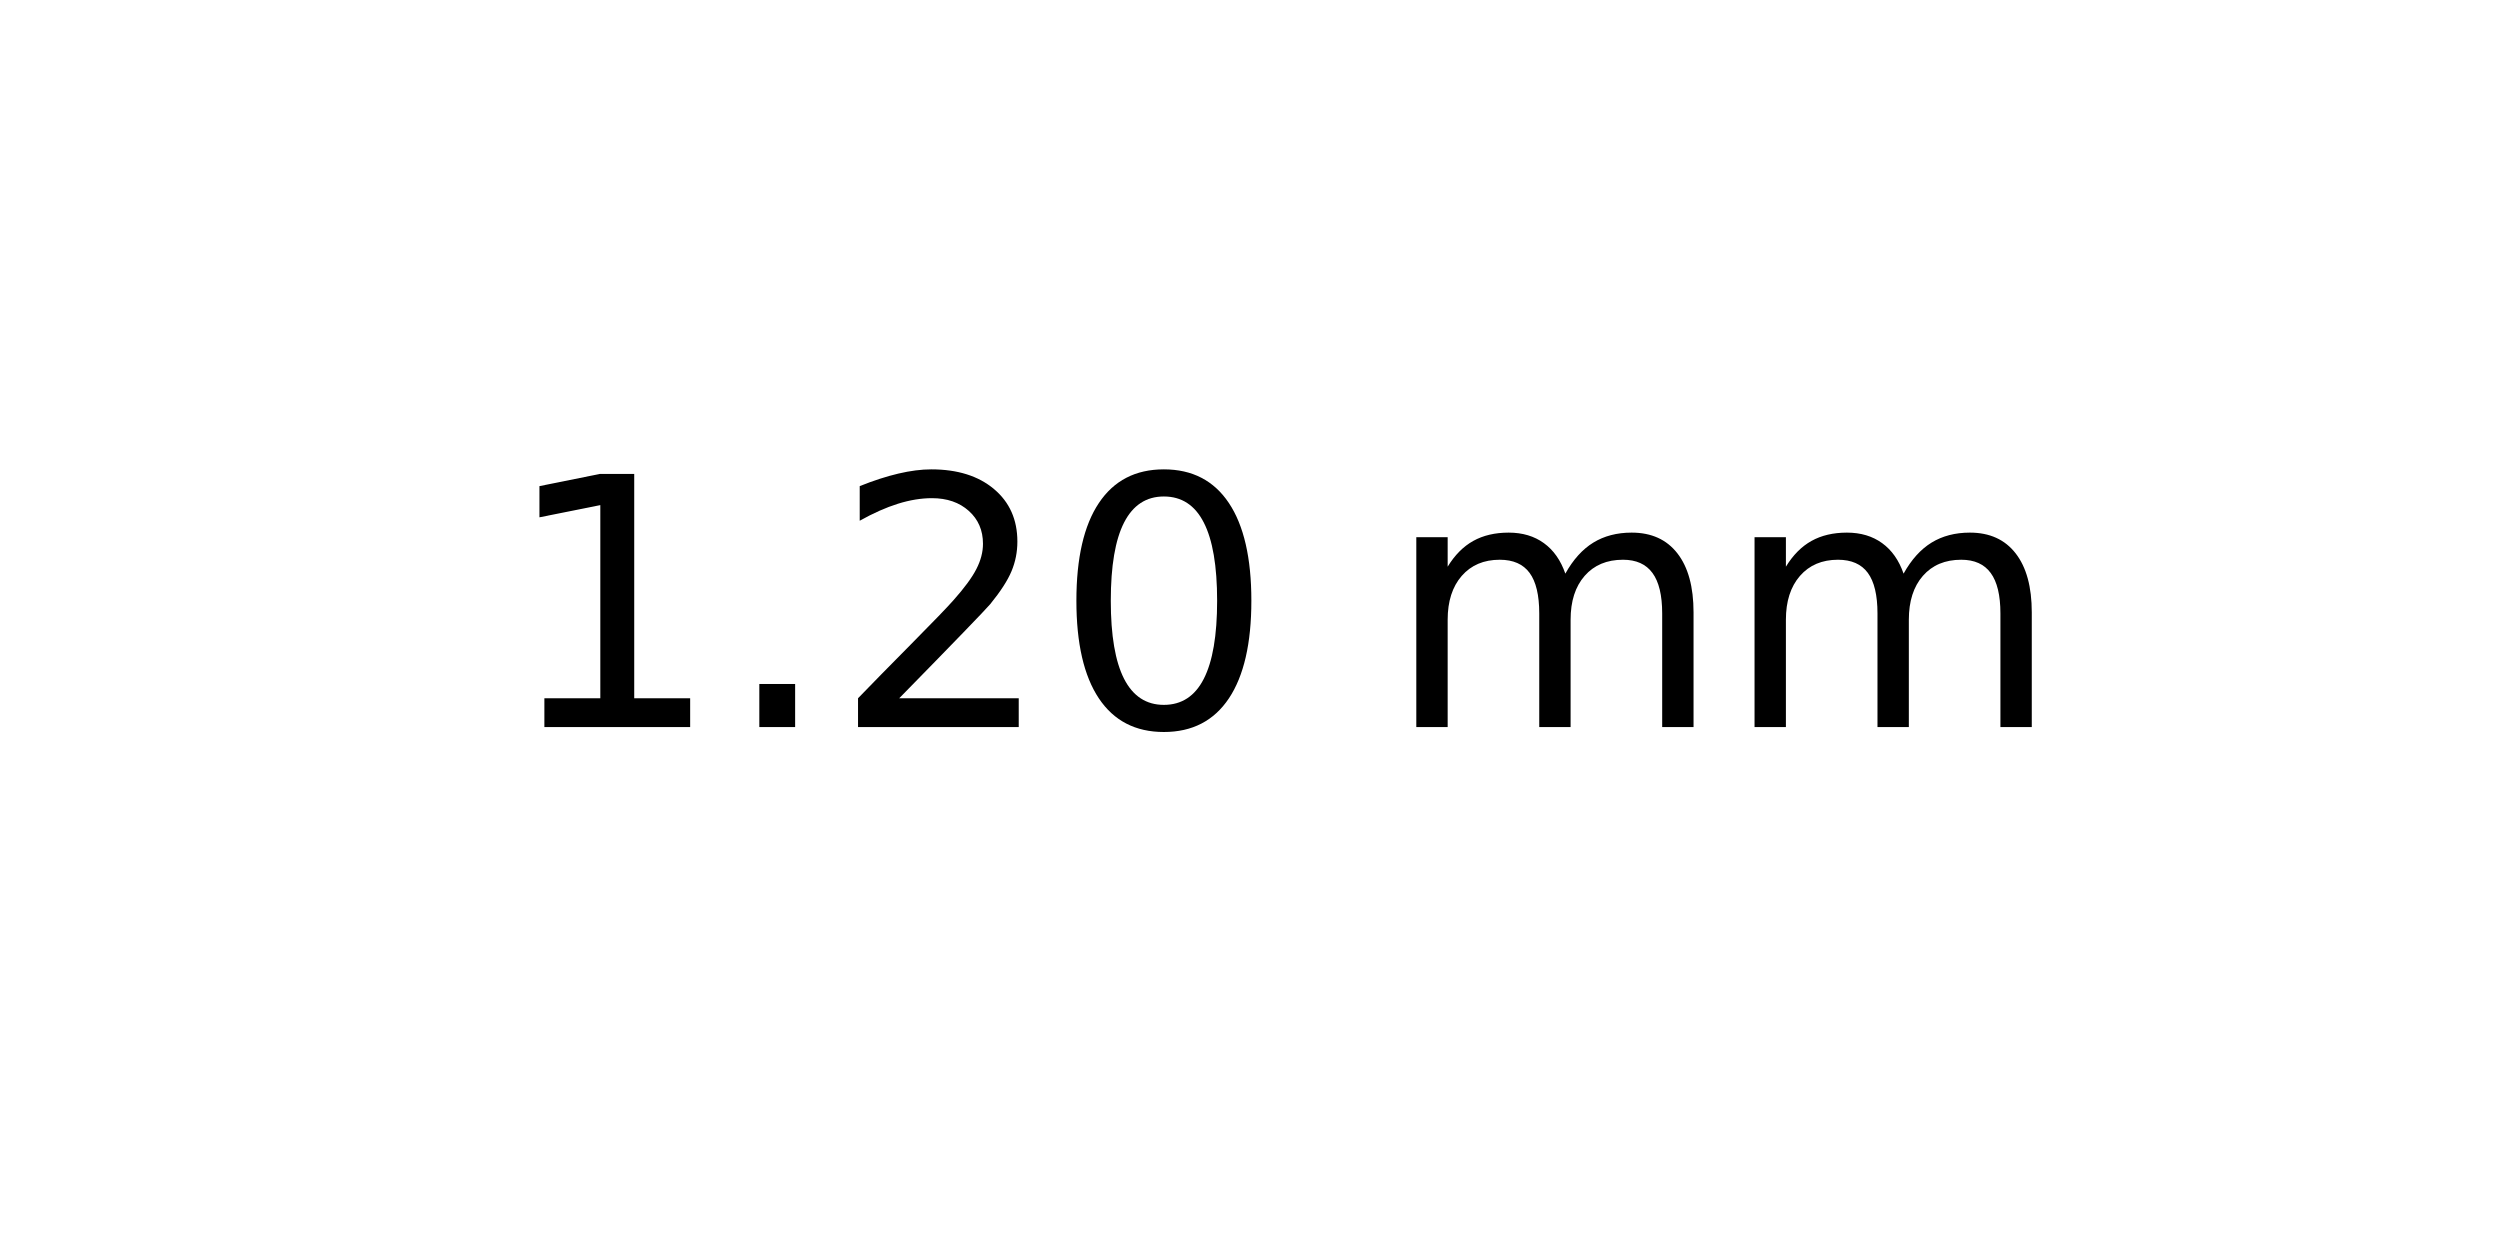
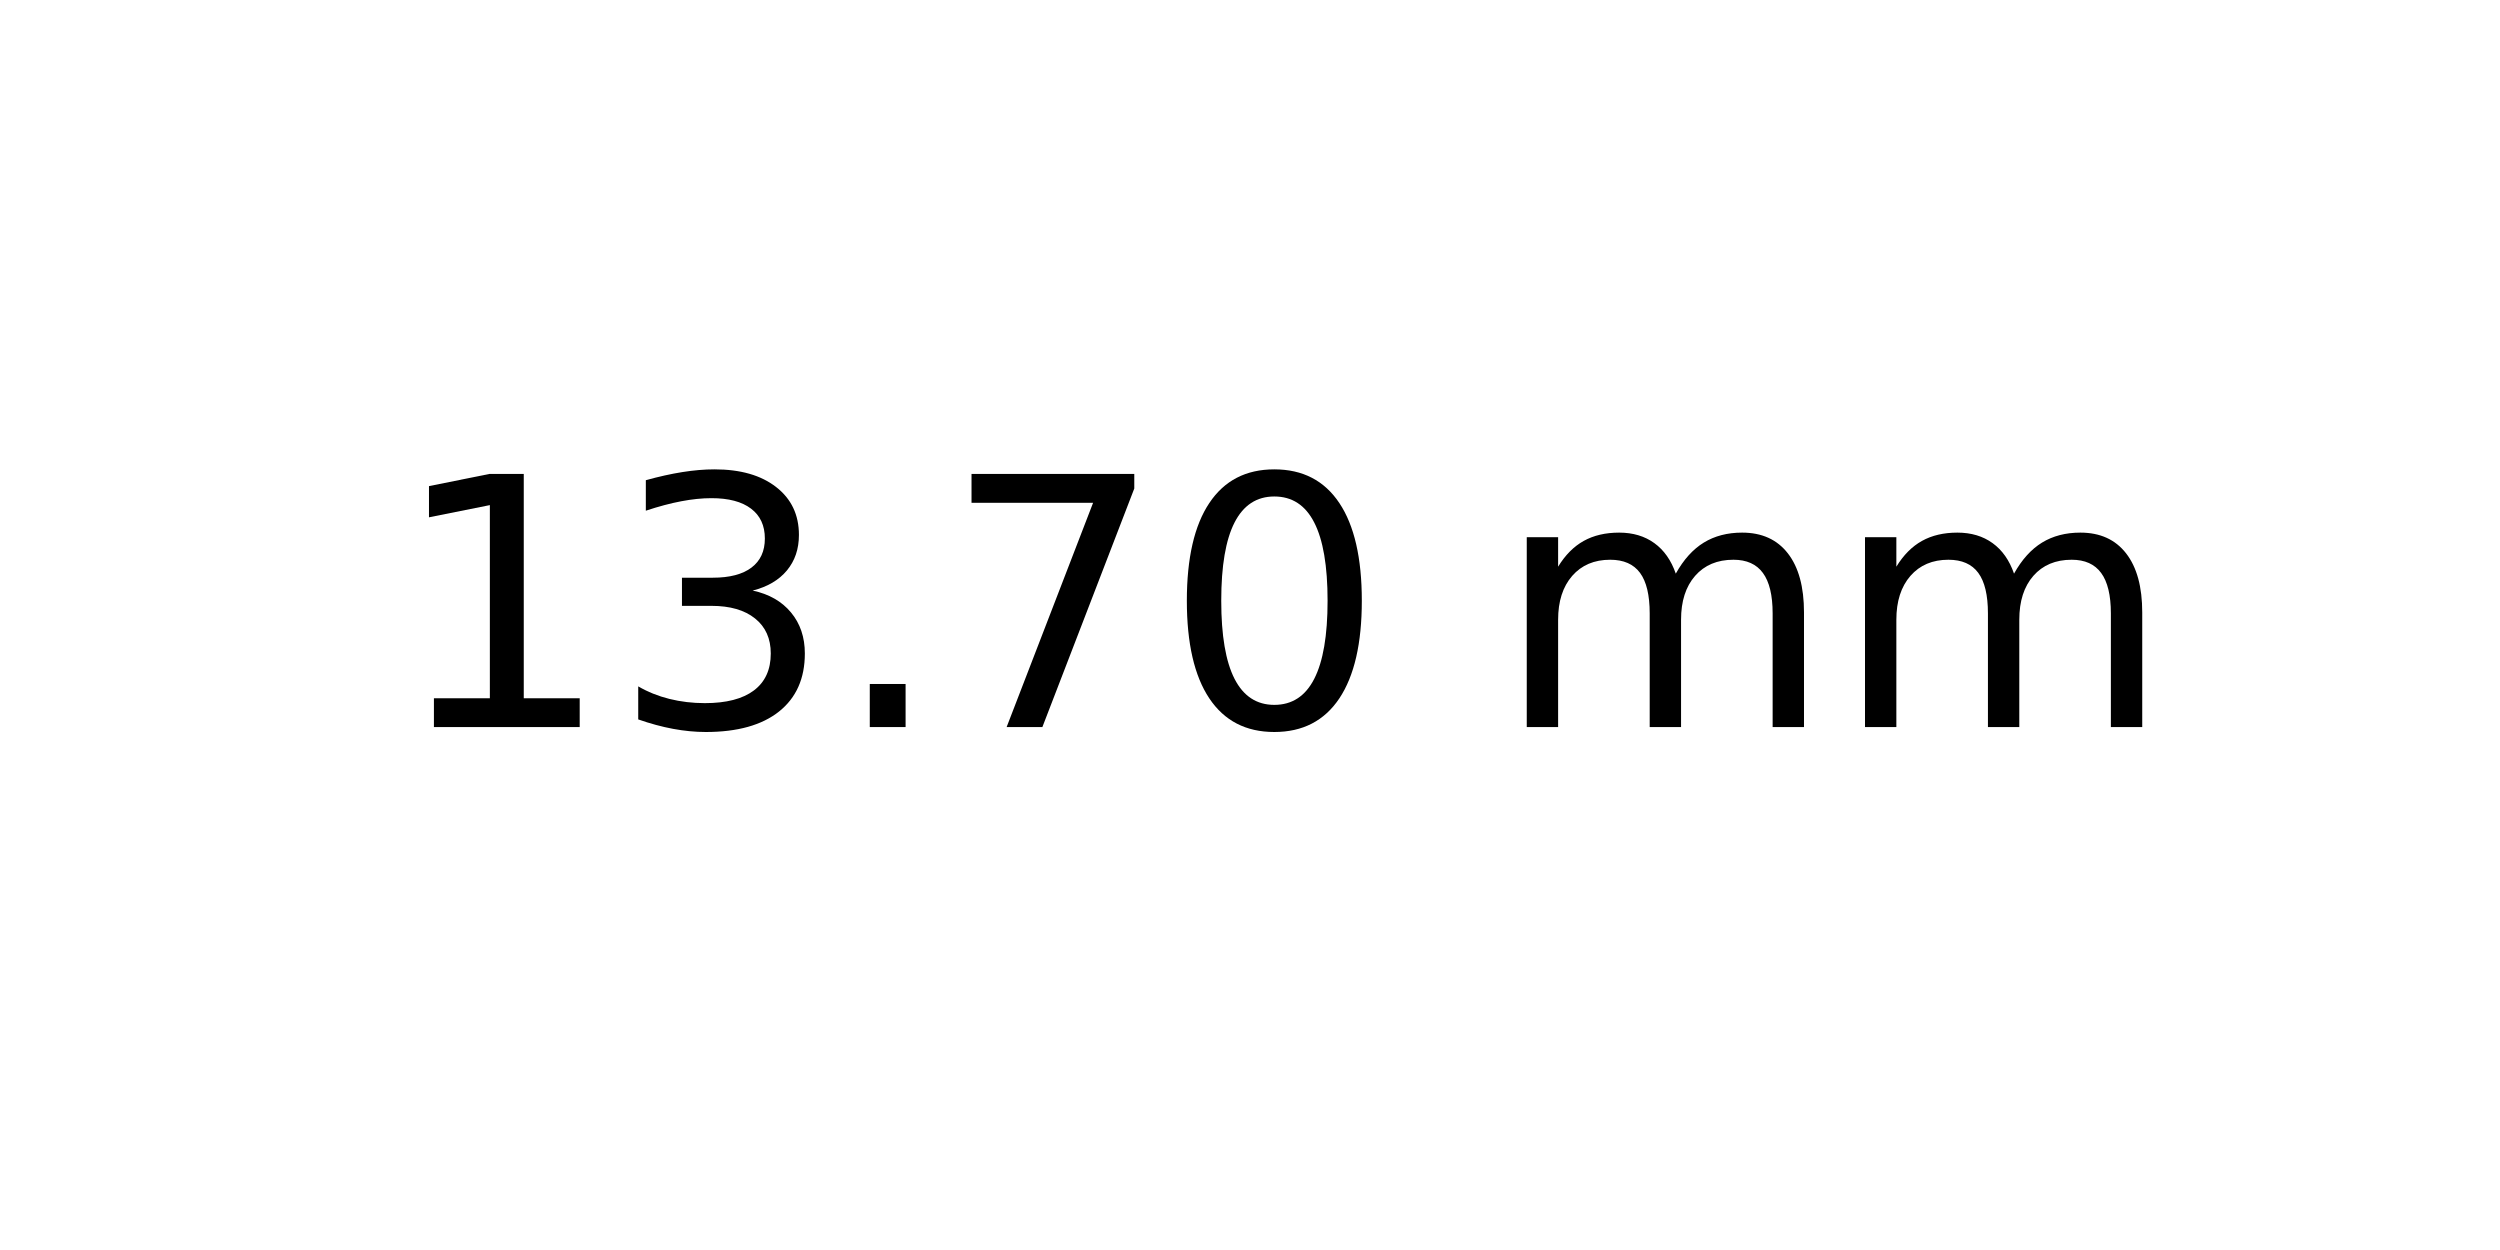
<svg xmlns="http://www.w3.org/2000/svg" xmlns:xlink="http://www.w3.org/1999/xlink" width="72pt" height="36pt" viewBox="0 0 72 36" version="1.1">
  <defs>
    <style type="text/css">*{stroke-linejoin: round; stroke-linecap: butt}</style>
  </defs>
  <g id="figure_1">
    <g id="axes_1">
      <g id="text_1">
-         <g transform="translate(14.4375 20.93937) scale(0.1 -0.1)">
+         <g transform="translate(11.25625 20.93937) scale(0.1 -0.1)">
          <defs>
            <path id="DejaVuSans-31" d="M 794 531  L 1825 531  L 1825 4091  L 703 3866  L 703 4441  L 1819 4666  L 2450 4666  L 2450 531  L 3481 531  L 3481 0  L 794 0  L 794 531  z " transform="scale(0.015625)" />
+             <path id="DejaVuSans-33" d="M 2597 2516  Q 3050 2419 3304 2112  Q 3559 1806 3559 1356  Q 3559 666 3084 287  Q 2609 -91 1734 -91  Q 1441 -91 1130 -33  Q 819 25 488 141  L 488 750  Q 750 597 1062 519  Q 1375 441 1716 441  Q 2309 441 2620 675  Q 2931 909 2931 1356  Q 2931 1769 2642 2001  Q 2353 2234 1838 2234  L 1294 2234  L 1294 2753  L 1863 2753  Q 2328 2753 2575 2939  Q 2822 3125 2822 3475  Q 2822 3834 2567 4026  Q 2313 4219 1838 4219  Q 1578 4219 1281 4162  Q 984 4106 628 3988  L 628 4550  Q 988 4650 1302 4700  Q 1616 4750 1894 4750  Q 2613 4750 3031 4423  Q 3450 4097 3450 3541  Q 3450 3153 3228 2886  Q 3006 2619 2597 2516  z " transform="scale(0.015625)" />
            <path id="DejaVuSans-2e" d="M 684 794  L 1344 794  L 1344 0  L 684 0  L 684 794  z " transform="scale(0.015625)" />
-             <path id="DejaVuSans-32" d="M 1228 531  L 3431 531  L 3431 0  L 469 0  L 469 531  Q 828 903 1448 1529  Q 2069 2156 2228 2338  Q 2531 2678 2651 2914  Q 2772 3150 2772 3378  Q 2772 3750 2511 3984  Q 2250 4219 1831 4219  Q 1534 4219 1204 4116  Q 875 4013 500 3803  L 500 4441  Q 881 4594 1212 4672  Q 1544 4750 1819 4750  Q 2544 4750 2975 4387  Q 3406 4025 3406 3419  Q 3406 3131 3298 2873  Q 3191 2616 2906 2266  Q 2828 2175 2409 1742  Q 1991 1309 1228 531  z " transform="scale(0.015625)" />
+             <path id="DejaVuSans-37" d="M 525 4666  L 3525 4666  L 3525 4397  L 1831 0  L 1172 0  L 2766 4134  L 525 4134  L 525 4666  z " transform="scale(0.015625)" />
            <path id="DejaVuSans-30" d="M 2034 4250  Q 1547 4250 1301 3770  Q 1056 3291 1056 2328  Q 1056 1369 1301 889  Q 1547 409 2034 409  Q 2525 409 2770 889  Q 3016 1369 3016 2328  Q 3016 3291 2770 3770  Q 2525 4250 2034 4250  z M 2034 4750  Q 2819 4750 3233 4129  Q 3647 3509 3647 2328  Q 3647 1150 3233 529  Q 2819 -91 2034 -91  Q 1250 -91 836 529  Q 422 1150 422 2328  Q 422 3509 836 4129  Q 1250 4750 2034 4750  z " transform="scale(0.015625)" />
            <path id="DejaVuSans-20" transform="scale(0.015625)" />
            <path id="DejaVuSans-6d" d="M 3328 2828  Q 3544 3216 3844 3400  Q 4144 3584 4550 3584  Q 5097 3584 5394 3201  Q 5691 2819 5691 2113  L 5691 0  L 5113 0  L 5113 2094  Q 5113 2597 4934 2840  Q 4756 3084 4391 3084  Q 3944 3084 3684 2787  Q 3425 2491 3425 1978  L 3425 0  L 2847 0  L 2847 2094  Q 2847 2600 2669 2842  Q 2491 3084 2119 3084  Q 1678 3084 1418 2786  Q 1159 2488 1159 1978  L 1159 0  L 581 0  L 581 3500  L 1159 3500  L 1159 2956  Q 1356 3278 1631 3431  Q 1906 3584 2284 3584  Q 2666 3584 2933 3390  Q 3200 3197 3328 2828  z " transform="scale(0.015625)" />
          </defs>
          <use xlink:href="#DejaVuSans-31" />
-           <use xlink:href="#DejaVuSans-2e" x="63.623" />
-           <use xlink:href="#DejaVuSans-32" x="95.41" />
-           <use xlink:href="#DejaVuSans-30" x="159.033" />
-           <use xlink:href="#DejaVuSans-20" x="222.656" />
-           <use xlink:href="#DejaVuSans-6d" x="254.443" />
-           <use xlink:href="#DejaVuSans-6d" x="351.855" />
+           <use xlink:href="#DejaVuSans-33" x="63.623" />
+           <use xlink:href="#DejaVuSans-2e" x="127.246" />
+           <use xlink:href="#DejaVuSans-37" x="159.033" />
+           <use xlink:href="#DejaVuSans-30" x="222.656" />
+           <use xlink:href="#DejaVuSans-20" x="286.279" />
+           <use xlink:href="#DejaVuSans-6d" x="318.066" />
+           <use xlink:href="#DejaVuSans-6d" x="415.479" />
        </g>
      </g>
    </g>
  </g>
</svg>
